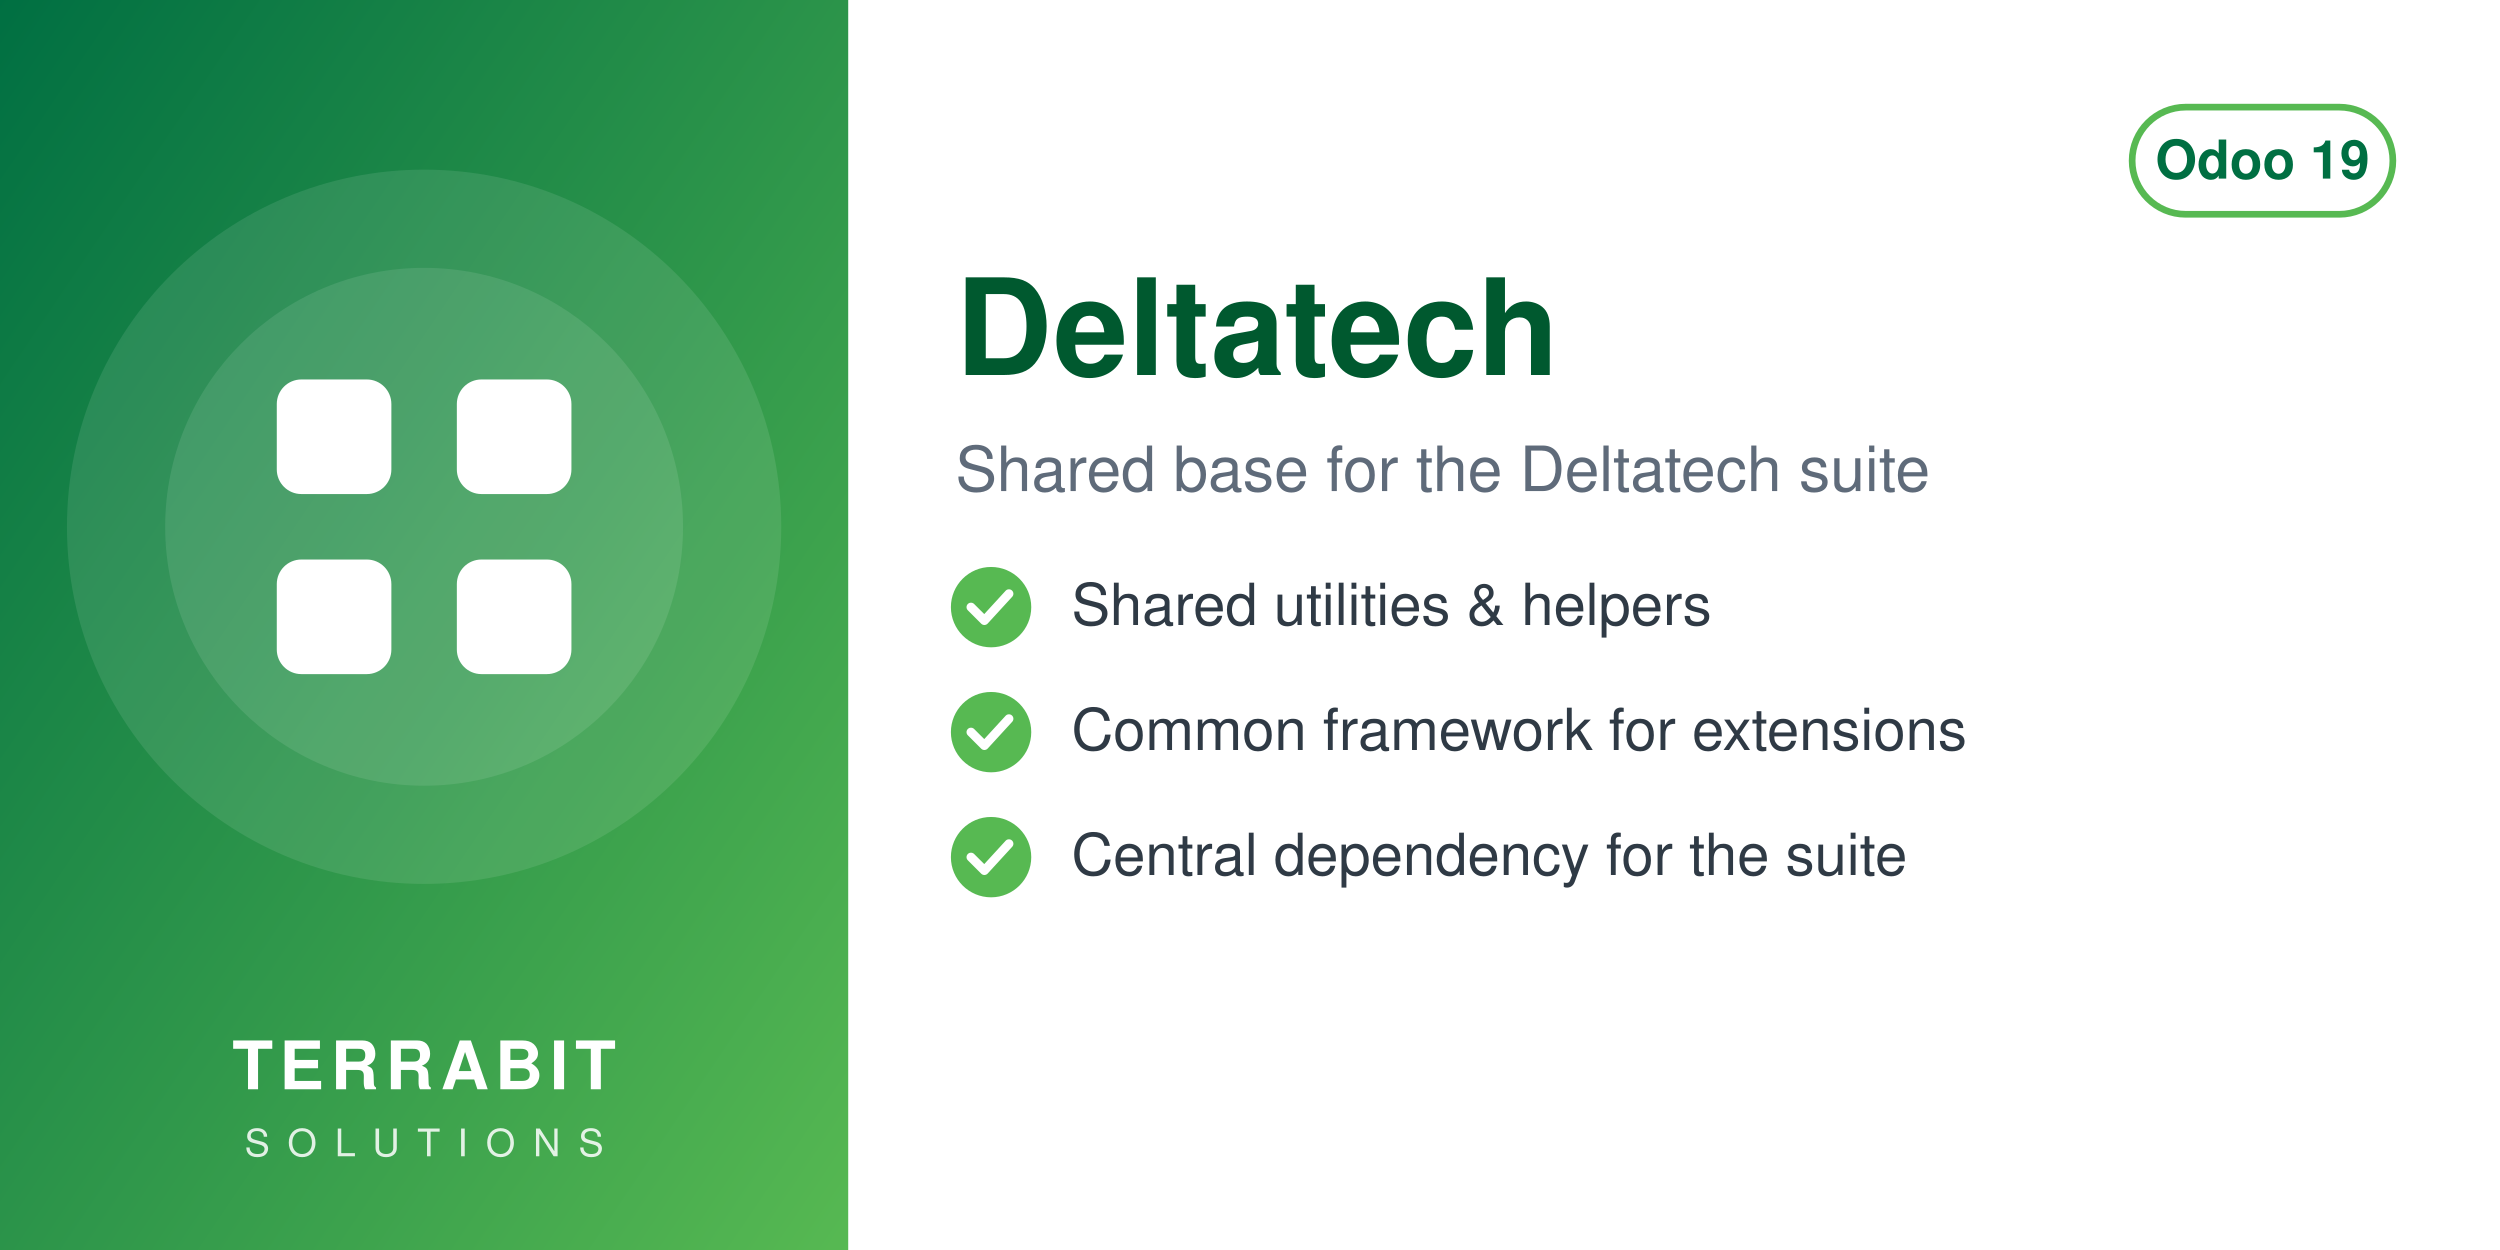
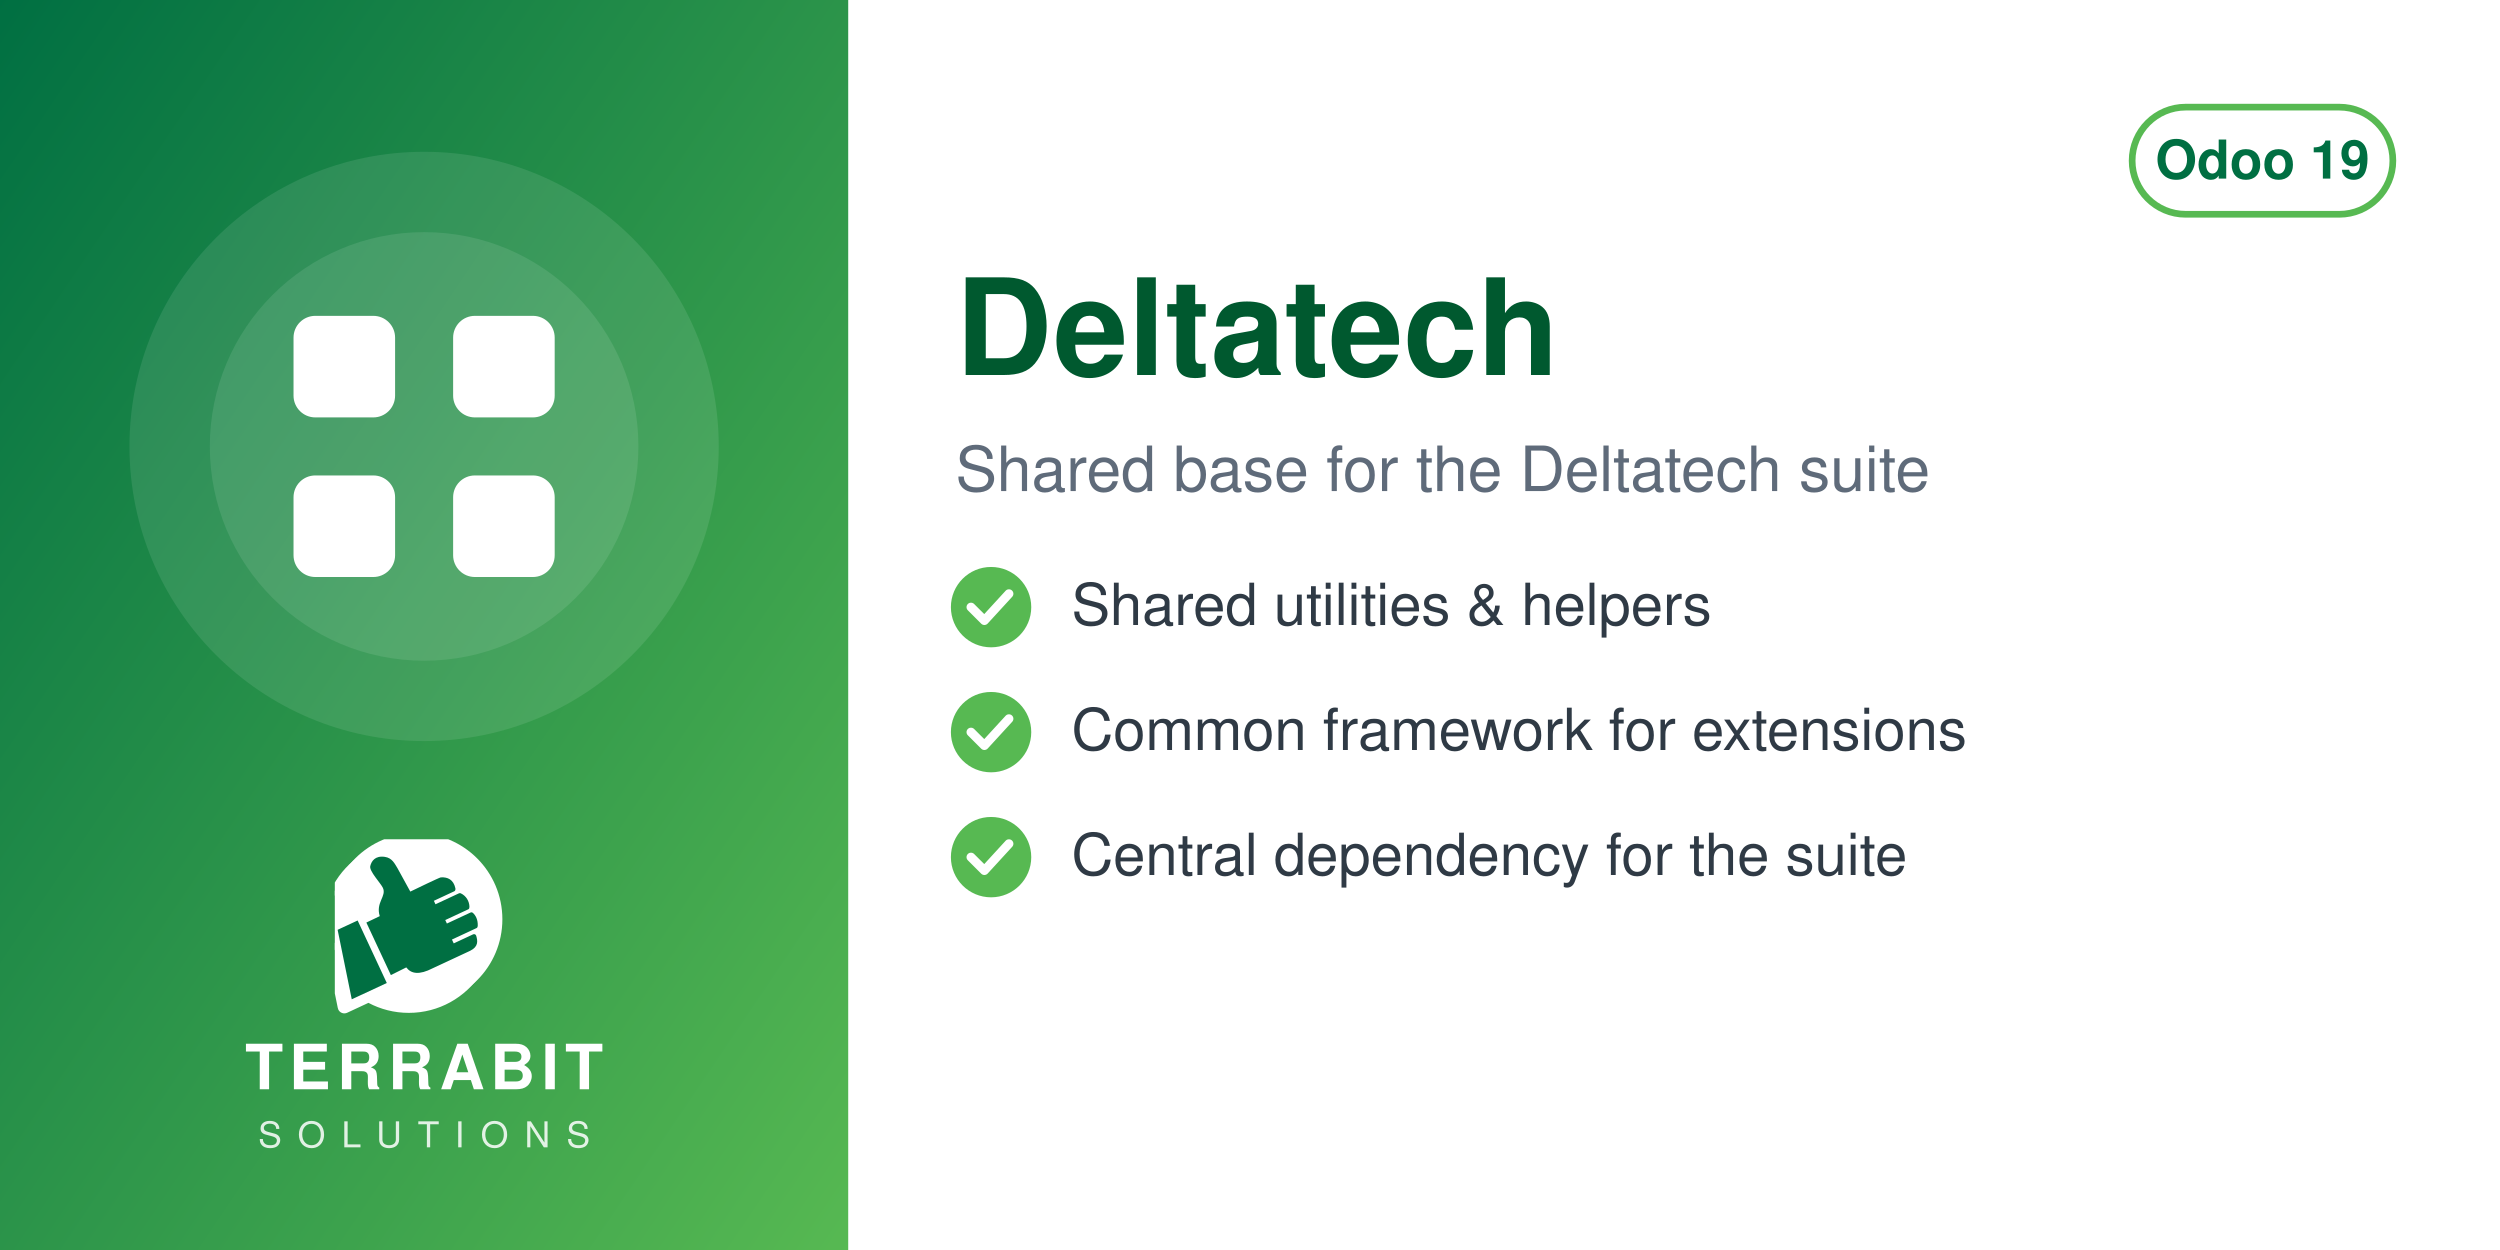
<svg xmlns="http://www.w3.org/2000/svg" width="560" height="280" viewBox="0 0 560 280">
  <defs>
    <linearGradient id="g" x1="0" y1="0" x2="1" y2="1">
      <stop offset="0" stop-color="#006F42" />
      <stop offset="1" stop-color="#57B952" />
    </linearGradient>
  </defs>
  <rect width="560" height="280" fill="#FFFFFF" />
  <rect width="190" height="280" fill="url(#g)" />
-   <circle cx="95.0" cy="118" r="80" fill="white" opacity="0.10" />
-   <circle cx="95.0" cy="118" r="58" fill="white" opacity="0.10" />
-   <svg x="51.0" y="74.0" width="88" height="88" viewBox="0 0 24 24">
+   <circle cx="95.0" cy="100" r="66" fill="white" opacity="0.10" />
+   <circle cx="95.0" cy="100" r="48" fill="white" opacity="0.10" />
+   <svg x="56.0" y="61.0" width="78" height="78" viewBox="0 0 24 24">
    <g fill="white" stroke="none">
      <rect x="3" y="3" width="7" height="7" rx="1.5" />
      <rect x="14" y="3" width="7" height="7" rx="1.5" />
      <rect x="3" y="14" width="7" height="7" rx="1.5" />
      <rect x="14" y="14" width="7" height="7" rx="1.5" />
    </g>
  </svg>
-   <text x="95.0" y="244" text-anchor="middle" font-family="Helvetica,Arial,sans-serif" font-size="15" font-weight="800" letter-spacing="1.5" fill="white">TERRABIT</text>
-   <text x="95.0" y="259" text-anchor="middle" font-family="Helvetica,Arial,sans-serif" font-size="8.5" font-weight="500" letter-spacing="4" fill="white" opacity="0.85">SOLUTIONS</text>
+   <svg x="75.0" y="188" width="40" height="40" viewBox="4150 2350 3900 3800" preserveAspectRatio="xMidYMid meet">
+     <path fill="#FFFFFF" d="M7338.82 5241.89c-336.4,511.49 -915.39,849.23 -1573.35,849.23 -318.43,0 -618.3,-79.19 -881.23,-218.8l-465.06 216.37c-72.83,33.95 -159.37,2.44 -193.35,-70.37 -5.59,-12.01 -9.4,-24.39 -11.54,-36.85l-247.52 -1217.33c-54.07,-175.41 -83.21,-361.76 -83.21,-554.92 0,-657.98 337.78,-1237 849.31,-1573.39 -400.37,339.2 -654.6,845.59 -654.6,1411.43 0,184.82 27.28,368.48 81.7,545.13l0.48 1.54 247.97 1219.53 0.08 0.48c1.71,9.89 4.72,19.5 8.96,28.59 26.29,56.38 93.5,80.75 149.87,54.52l479.82 -223.25 14.39 7.64c267.26,141.92 563.34,214.99 865.9,214.99 565.81,0 1072.18,-254.2 1411.38,-654.54z" />
+     <path fill="#FFFFFF" d="M5927.44 2165.35c1039.34,0 1881.91,842.57 1881.91,1881.91 0,1039.34 -842.57,1881.89 -1881.91,1881.89 -318.43,0 -618.33,-79.2 -881.24,-218.81l-465.06 216.38c-72.81,33.95 -159.37,2.44 -193.34,-70.36 -5.59,-12.01 -9.41,-24.4 -11.55,-36.86l-247.56 -1217.47c-54.04,-175.36 -83.16,-361.66 -83.16,-554.76 0,-1039.34 842.56,-1881.91 1881.9,-1881.91z" />
+     <path fill="#006F42" d="M4648.32 4073.59l636.59 1365.17 -765.09 355.96 -308.63 -1517.87 437.13 -203.26zm725.61 1192.32l336.75 -167.88c105.65,140.85 282.69,170.72 576.82,18.8l819.92 -382.33c181.4,-90.13 164.26,-214.57 130.07,-328.43 -4.28,-14.25 -13.68,-24.81 -27.34,-30.7 -13.67,-5.89 -27.61,-5.11 -41.09,1.18l-422.32 196.93 -39.04 -83.72 538.07 -250.91c16.64,-7.76 24.7,-27.69 25.58,-46.04 6.48,-134.33 -44.36,-230.89 -105.84,-285.23 -15.2,-13.44 -35.71,-15.59 -54.12,-7l-513.92 239.64 -35.6 -76.34 506.31 -236.1c17.69,-8.25 22.52,-36.93 21.83,-56.45 -4.1,-117.31 -67.62,-232.74 -187.72,-290.66 -13.94,-6.72 -28.64,-6.36 -42.69,0.19l-511.21 238.38 -35.37 -75.86 448.98 -209.36c20.44,-9.53 25.81,-42.28 21.02,-64.32 -41.02,-189.07 -167.92,-247.8 -318.14,-237.87 -29.39,1.94 -589.86,273.16 -665.95,310.54l-281.84 -513.57c-59.06,-93.13 -112.7,-221.7 -276.47,-245.13 -211.24,-30.22 -291.56,94.38 -316.89,203.13 -25.32,108.75 223.84,365.99 276.05,473.69 85.52,184.27 -161.86,318.11 -68.41,617.99l-292.54 139.94 535.09 1147.51z" />
+   </svg>
+   <text x="95.0" y="244" text-anchor="middle" font-family="Helvetica,Arial,sans-serif" font-size="14" font-weight="800" letter-spacing="1.4" fill="white">TERRABIT</text>
+   <text x="95.0" y="257" text-anchor="middle" font-family="Helvetica,Arial,sans-serif" font-size="8" font-weight="500" letter-spacing="3.6" fill="white" opacity="0.85">SOLUTIONS</text>
  <g>
    <rect x="477.6" y="24" width="58.4" height="24" rx="12" fill="none" stroke="#57B952" stroke-width="1.5" />
    <text x="506.8" y="40" text-anchor="middle" font-family="Helvetica,Arial,sans-serif" font-size="12" font-weight="700" fill="#006F42">Odoo 19</text>
  </g>
  <text x="214" y="84" font-family="Helvetica,Arial,sans-serif" font-size="30" font-weight="700" fill="#00592F">Deltatech</text>
  <text x="214" y="110" font-family="Helvetica,Arial,sans-serif" font-size="14" fill="#5F6B7A">Shared base for the Deltatech suite</text>
  <circle cx="222" cy="136" r="9" fill="#57B952" />
  <path d="M217.5 136 l3 3 l5.5 -6" fill="none" stroke="white" stroke-width="2" stroke-linecap="round" stroke-linejoin="round" />
  <text x="240" y="140" font-family="Helvetica,Arial,sans-serif" font-size="13" fill="#2F3A45">Shared utilities &amp; helpers</text>
  <circle cx="222" cy="164" r="9" fill="#57B952" />
  <path d="M217.5 164 l3 3 l5.5 -6" fill="none" stroke="white" stroke-width="2" stroke-linecap="round" stroke-linejoin="round" />
  <text x="240" y="168" font-family="Helvetica,Arial,sans-serif" font-size="13" fill="#2F3A45">Common framework for extensions</text>
  <circle cx="222" cy="192" r="9" fill="#57B952" />
  <path d="M217.5 192 l3 3 l5.5 -6" fill="none" stroke="white" stroke-width="2" stroke-linecap="round" stroke-linejoin="round" />
  <text x="240" y="196" font-family="Helvetica,Arial,sans-serif" font-size="13" fill="#2F3A45">Central dependency for the suite</text>
</svg>
